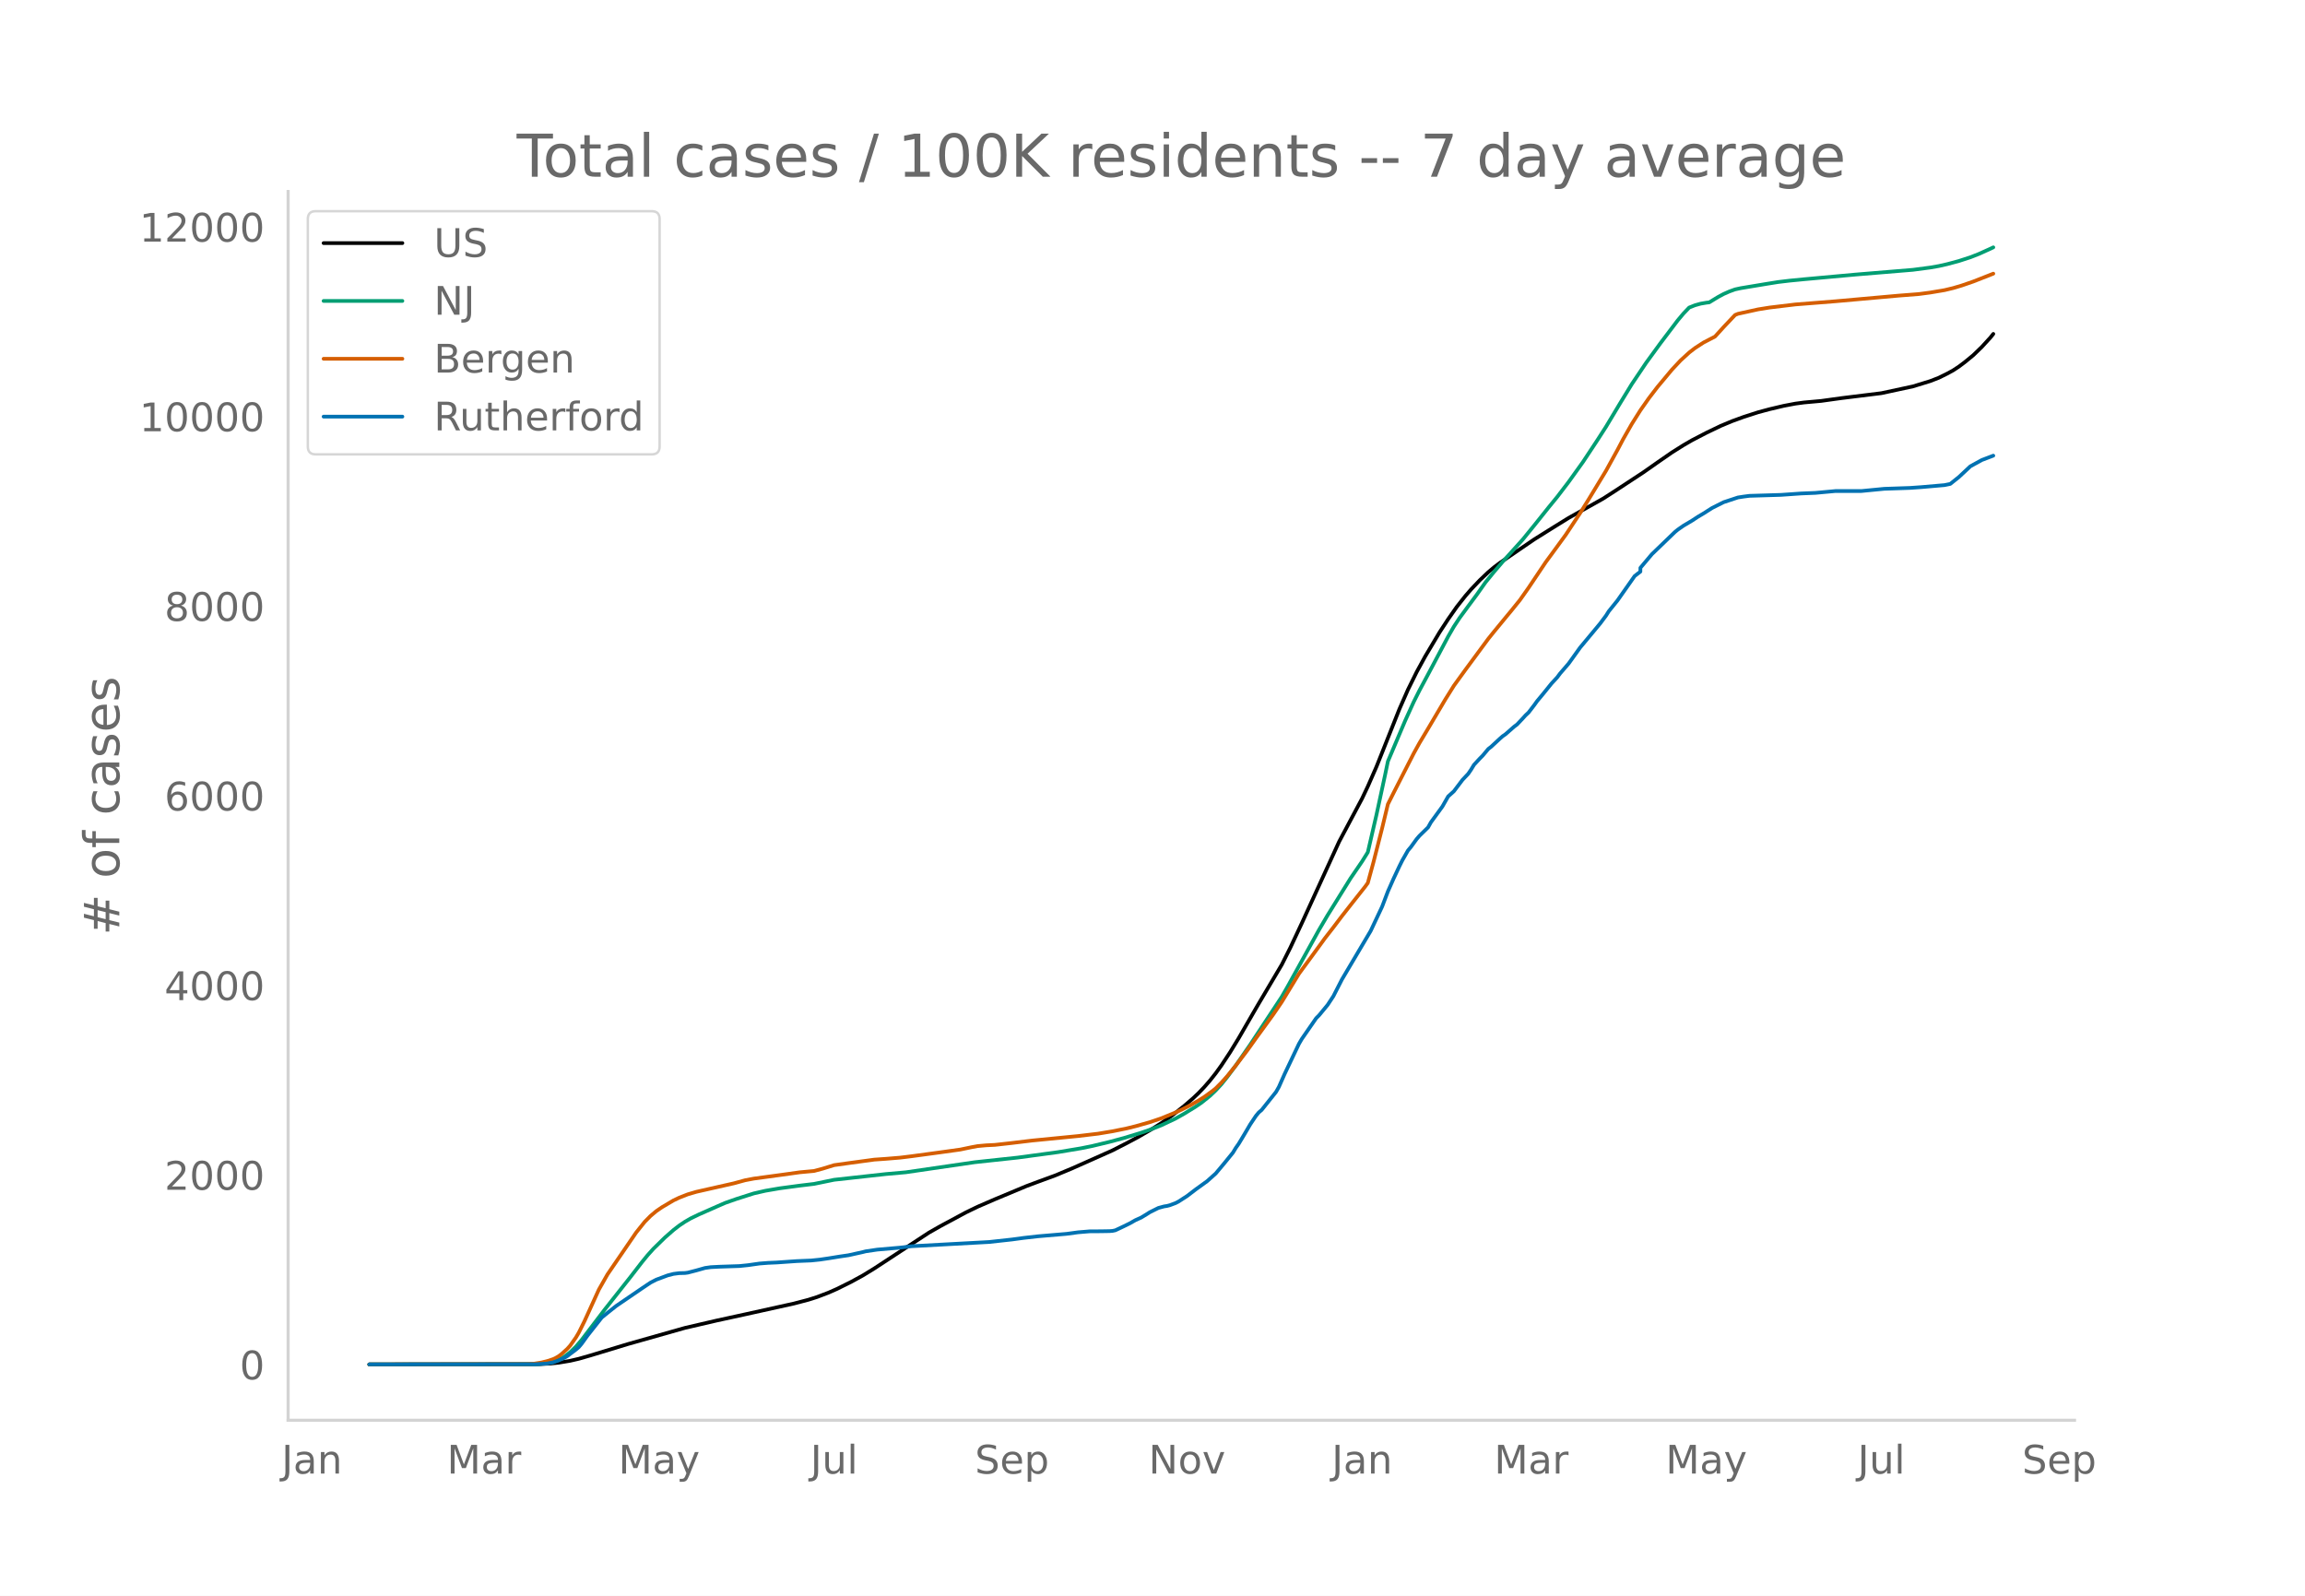
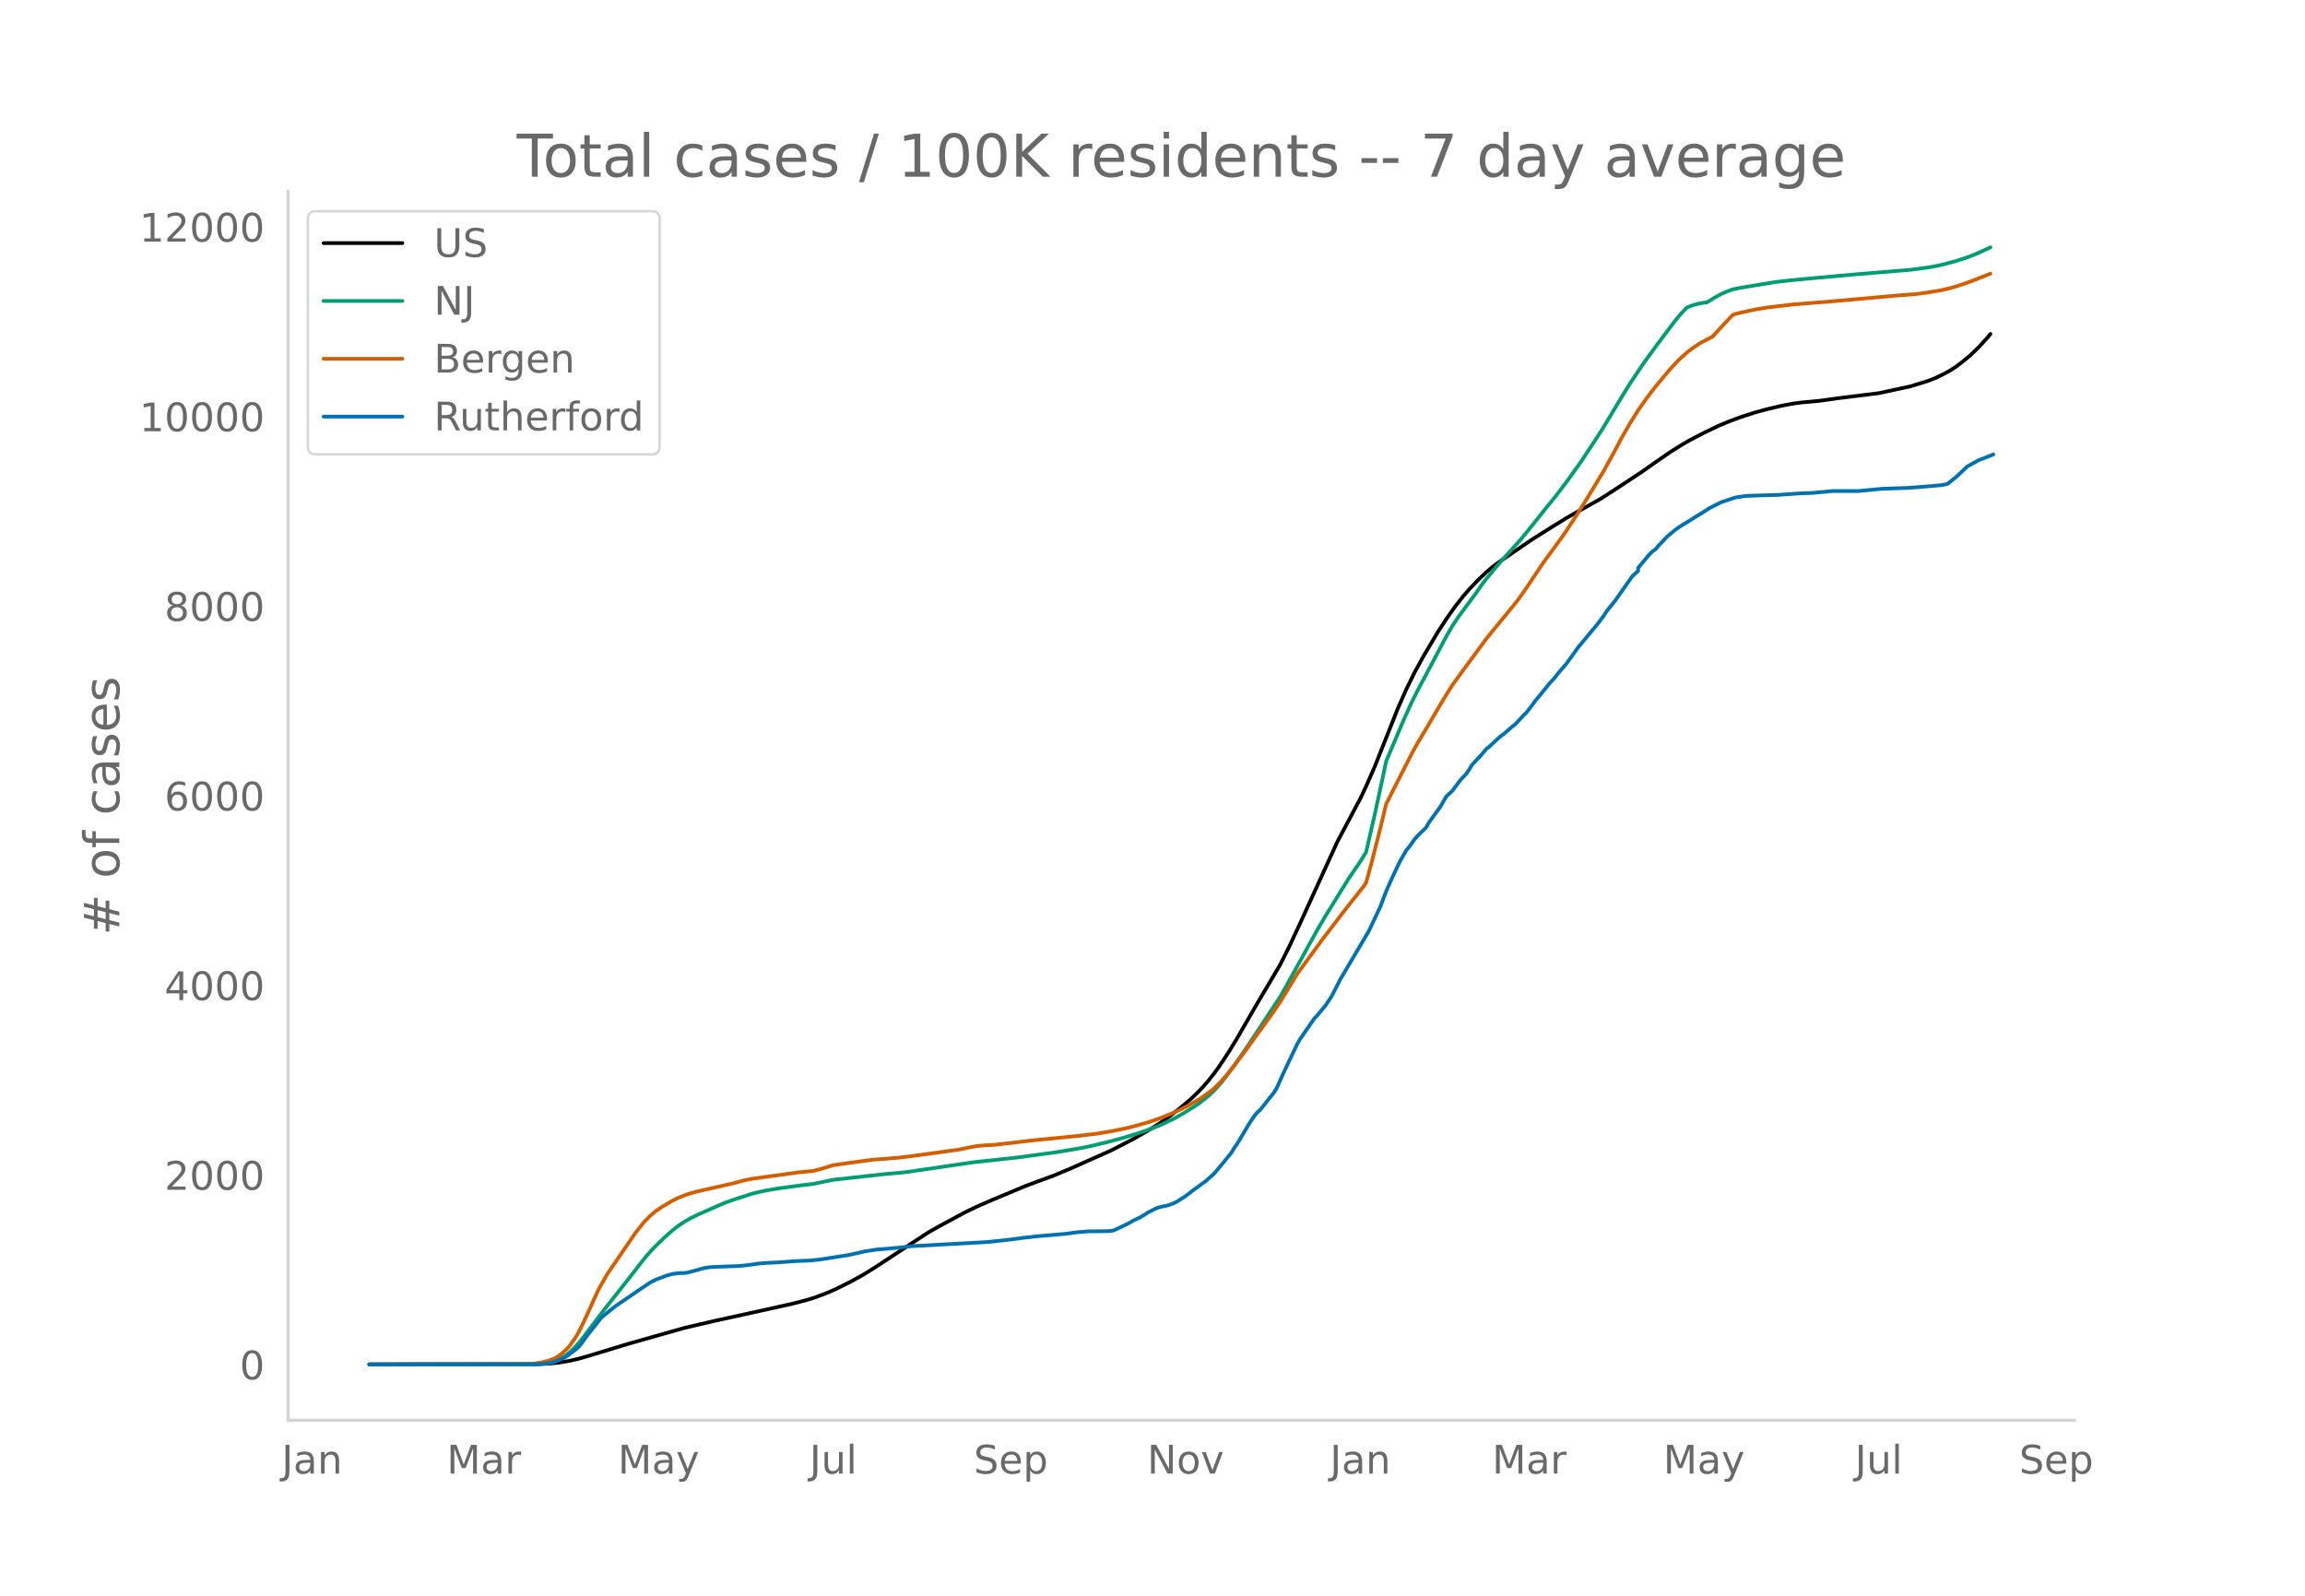
<svg xmlns="http://www.w3.org/2000/svg" xmlns:xlink="http://www.w3.org/1999/xlink" height="864" viewBox="0 0 936 648" width="1248">
  <defs>
    <style>*{stroke-linecap:butt;stroke-linejoin:round}</style>
  </defs>
  <g id="figure_1">
    <path d="M0 648h936V0H0z" style="fill:#fff" id="patch_1" />
    <g id="axes_1">
      <path d="M117 576.72h725.4V77.76H117z" style="fill:none" id="patch_2" />
-       <path clip-path="url(#pa8d68ed7b4)" d="m149.973 554.04 68.741-.093 4.66-.232 3.496-.366 4.66-.777 3.496-.806 4.66-1.34 15.147-4.602 23.302-6.603 12.817-2.973 11.65-2.54 19.808-4.382 5.825-1.524 3.496-1.108 4.66-1.771 3.495-1.543 5.826-2.899 4.66-2.545 4.66-2.857 22.138-14.513 4.66-2.654 10.486-5.634 4.66-2.255 6.992-3.025 12.816-5.355 4.66-1.739 6.991-2.566 6.99-2.924 16.312-7.264 5.826-2.981 4.66-2.48 5.826-3.398 3.495-2.203 4.66-3.312 4.661-3.687 3.495-3.01 2.33-2.208 2.33-2.44 2.331-2.668 2.33-2.947 2.33-3.228 3.496-5.299 3.495-5.72 5.826-10.083 2.33-4.005 9.321-15.732 3.495-6.938 4.66-9.935 15.147-33.11 9.321-17.508 2.33-4.913 3.496-7.969 2.33-5.833 6.99-17.575 3.496-7.94 3.495-7.082 3.496-6.398 5.825-9.779 3.496-5.345 3.495-4.983 3.495-4.435 2.33-2.682 3.496-3.688 3.495-3.32 2.33-1.959 2.33-1.765 8.156-5.594 5.826-3.976 4.66-2.916 3.496-2.188 5.825-3.604 13.982-7.831 4.66-2.996 11.651-7.649 5.826-4.09 5.825-4.029 4.661-2.93 3.495-2.025 5.826-3.026 5.825-2.8 4.66-1.942 4.661-1.698 5.826-1.879 4.66-1.255 5.826-1.374 4.66-.886 3.496-.467 6.99-.633 8.156-1.13 16.312-2.017 12.816-2.759 6.99-2.142 3.496-1.355 3.495-1.728 2.33-1.28 2.33-1.53 2.331-1.746 3.495-2.864 3.496-3.382 3.495-3.82 1.165-1.46h0" style="fill:none;stroke:#000;stroke-linecap:round;stroke-width:1.5" id="line2d_1" />
-       <path clip-path="url(#pa8d68ed7b4)" d="m149.973 554.04 66.411-.07 3.496-.174 2.33-.277 2.33-.458 2.33-.87 2.33-1.317 2.33-1.784 2.33-2.265 2.331-2.729 3.496-4.6 5.825-7.66 10.486-13.261 4.66-6.028 2.33-2.855 2.331-2.593 4.66-4.555 3.496-3.062 2.33-1.81 2.33-1.558 2.33-1.352 3.496-1.684 6.99-3.082 3.496-1.526 4.66-1.634 6.991-2.227 4.66-1.066 5.826-1.004 8.156-1.093 5.825-.7 8.156-1.675 20.972-2.319 8.156-.727 27.963-4.083 17.476-1.881 16.312-2.212 9.321-1.553 4.66-.945 6.991-1.68 5.826-1.566 6.99-2.128 3.496-1.199 4.66-1.815 5.826-2.753 3.495-1.97 4.66-2.864 2.33-1.581 3.496-2.808 2.33-2.22 2.33-2.525 2.33-2.9 3.496-4.707 5.826-8.417 12.816-19.43 2.33-4.065 12.816-23.153 3.496-5.942 9.32-14.993 4.661-6.82 2.33-3.743 3.496-15.114 3.495-16.165 1.165-5.62 6.99-16.465 3.496-7.694 2.33-4.643 3.496-6.523 8.156-15.376 2.33-4.035 2.33-3.535 3.495-4.748 3.496-4.71 3.495-4.95 3.495-4.291 3.496-4.09 8.156-9.035 4.66-5.725 5.826-7.29 3.495-4.273 4.66-6.098 5.826-8.12 5.826-8.813 3.495-5.435 5.825-9.704 4.66-7.618 5.826-8.664 5.826-7.989 6.99-9.235 2.331-2.774 2.33-2.448 2.33-.928 2.33-.654 2.33-.398 1.166-.13 3.495-2.137 2.33-1.254 2.33-1.03 2.331-.846 2.33-.505 10.486-1.743 4.66-.744 4.661-.556 5.826-.571 20.972-1.91 23.302-1.925 6.99-.921 3.496-.607 3.495-.792 4.66-1.256 4.661-1.512 3.496-1.369 4.66-2.111 1.165-.553h0" style="fill:none;stroke:#009e73;stroke-linecap:round;stroke-width:1.5" id="line2d_2" />
-       <path clip-path="url(#pa8d68ed7b4)" d="m149.973 554.04 64.081-.101 2.33-.118 3.496-.554 2.33-.575 2.33-.768 1.165-.537 1.165-.686 1.165-.87 2.33-2.116 1.166-1.303 2.33-3.285 1.165-1.983 2.33-4.684 5.826-12.797 3.495-6.154 11.651-17.022 3.496-4.366 2.33-2.353 2.33-1.96 2.33-1.594 4.66-2.762 2.331-1.108 3.495-1.369 3.496-1.022 4.66-1.057 10.486-2.367 4.66-1.272 3.496-.664 11.651-1.582 6.99-.979 5.826-.536 3.496-.934 4.66-1.437 6.99-.976 9.322-1.264 4.66-.32 5.826-.482 4.66-.575 11.651-1.58 8.156-1.137 4.66-.973 2.33-.425 3.496-.318 3.496-.169 6.99-.782 8.156-.982 18.642-1.827 8.156-.966 5.825-.967 5.826-1.181 3.495-.862 5.826-1.649 4.66-1.573 5.826-2.383 2.33-1.08 3.495-1.762 3.496-1.994 2.33-1.474 3.495-2.535 1.165-.952 2.33-2.343 2.33-2.6 3.496-4.33 4.66-6.138 3.496-4.903 6.99-9.614 3.496-5.123 6.99-11.475 4.661-6.35 3.495-4.772 2.33-3.217 3.496-4.498 3.495-4.613 3.496-4.458 5.825-7.363 1.165-1.605 2.33-8.553 3.496-13.738 2.33-9.688 2.33-4.636 8.156-15.989 2.33-4.21 3.496-5.843 6.99-11.837 3.496-5.6 4.66-6.434 9.321-12.628 2.33-2.896 4.66-5.665 2.331-2.816 3.495-4.323 3.496-4.953 6.99-10.431 2.33-3.167 5.826-7.984 5.826-8.797 3.495-5.621 6.99-11.526 4.661-8.463 2.33-4.426 3.496-6.135 3.495-5.562 3.496-4.98 3.495-4.557 5.825-6.973 3.496-3.741 3.495-3.2 2.33-1.8 3.496-2.271 4.66-2.417 3.496-3.844 4.66-4.92 1.165-.482 8.156-1.795 4.66-.748 10.486-1.26 16.312-1.29 25.633-2.29 8.155-.634 4.66-.615 5.826-.981 3.496-.838 3.495-1.039 4.66-1.609 8.156-3.205h0" style="fill:none;stroke:#d55e00;stroke-linecap:round;stroke-width:1.5" id="line2d_3" />
-       <path clip-path="url(#pa8d68ed7b4)" d="m149.973 554.04 67.576-.06 4.66-.3 2.331-.451 2.33-.812 2.33-1.051 1.166-.692 3.495-2.644 1.165-.992 1.165-1.382 2.33-3.245 5.826-7.393 2.33-1.893 3.496-2.794 10.486-7.152 3.495-2.344 2.33-1.202 4.66-1.743 2.33-.6 2.331-.301 2.33-.06 1.165-.15 3.496-.902 3.495-.992 2.33-.33 3.496-.18 8.155-.271 3.496-.36 4.66-.662 3.496-.27 3.495-.15 8.156-.571 5.825-.24 3.496-.361 3.495-.511 4.66-.752 3.496-.51 5.825-1.293 1.165-.3 4.66-.691 9.322-.812 4.66-.57 31.458-1.713 9.321-1.022 4.66-.631 5.826-.661 11.651-.992 4.66-.63 4.661-.391 4.66-.03 3.496-.06 1.165-.09 1.165-.241 3.496-1.653 2.33-1.142 2.33-1.322 2.33-1.052 2.33-1.412 1.166-.751 3.495-1.743 2.33-.631 1.165-.18 1.166-.301 2.33-.872 1.165-.6 3.495-2.254 3.496-2.675 4.66-3.365 3.495-3.125 3.496-4.177 3.495-4.297 1.165-1.924 1.165-1.652 2.33-3.877 2.33-3.966 2.331-3.486 1.165-1.412 1.165-.992 5.826-7.302 1.165-2.044 2.33-5.258 5.826-12.26 1.165-1.984 5.825-8.414 1.165-1.172 3.496-4.237 2.33-3.546 3.495-6.821 11.652-19.683 4.66-9.886 2.33-6.13 2.33-5.259 2.33-4.958 1.166-2.344 2.33-4.087 1.165-1.382 2.33-3.215 1.165-1.353 3.496-3.425 1.165-2.074 4.66-6.4 2.33-4.087 2.33-2.104 3.496-4.627 2.33-2.464 1.166-1.713 1.165-1.923 2.33-2.524 1.165-1.172 2.33-2.765 1.165-.901 3.496-3.246 1.165-1.022 1.165-.81 3.495-3.066 1.165-.871 2.33-2.464 1.166-1.293 1.165-1.081 2.33-3.035 1.165-1.623 2.33-2.795 3.496-4.327 2.33-2.524 1.165-1.563 3.495-4.056 4.66-6.491 8.157-9.796 2.33-3.126 1.165-1.833 3.495-4.327 6.991-9.946 2.33-1.803v-1.533l4.66-5.529 9.322-8.985 1.165-.961 2.33-1.623 3.495-2.074 2.33-1.532 2.33-1.382 3.496-2.224 4.66-2.344 5.826-1.923 2.33-.36 2.33-.301 12.817-.39 8.156-.572 5.825-.24 8.156-.751h10.486l9.32-.902 10.487-.36 4.66-.331 9.321-.811 2.33-.481 3.496-2.795 4.66-4.357 4.66-2.554 4.661-1.773h0" style="fill:none;stroke:#0072b2;stroke-linecap:round;stroke-width:1.5" id="line2d_4" />
+       <path clip-path="url(#p6cb716ac15)" d="m149.973 554.04 68.62-.093 4.652-.232 3.49-.366 4.652-.777 3.489-.806 4.652-1.34 15.12-4.602 23.261-6.603 12.794-2.973 11.63-2.54 19.772-4.382 5.816-1.524 3.489-1.108 4.652-1.771 3.49-1.543 5.815-2.899 4.652-2.545 4.652-2.857 22.098-14.513 4.653-2.654 10.467-5.634 4.652-2.255 6.979-3.025 12.793-5.355 4.653-1.739 6.978-2.566 6.978-2.924 16.283-7.264 5.815-2.981 4.653-2.48 5.815-3.398 3.49-2.203 4.651-3.312 4.653-3.687 3.489-3.01 2.326-2.208 2.326-2.44 2.326-2.668 2.326-2.947 2.326-3.228 3.49-5.299 3.489-5.72 5.815-10.083 2.326-4.005 9.305-15.732 3.489-6.938 4.652-9.935 15.12-33.11 9.304-17.508 2.326-4.913 3.49-7.969 2.326-5.833 6.978-17.575 3.49-7.94 3.488-7.082 3.49-6.398 5.815-9.779 3.489-5.345 3.49-4.983 3.488-4.435 2.326-2.682 3.49-3.688 3.489-3.32 2.326-1.959 2.326-1.765 8.141-5.594 5.816-3.976 4.652-2.916 3.49-2.188 5.814-3.604 13.957-7.831 4.652-2.996 11.631-7.649 5.815-4.09 5.816-4.029 4.652-2.93 3.489-2.025 5.815-3.026 5.816-2.8 4.652-1.942 4.652-1.698 5.815-1.879 4.653-1.255 5.815-1.374 4.652-.886 3.49-.467 6.978-.633 8.141-1.13 16.283-2.017 12.794-2.759 6.978-2.142 3.49-1.355 3.488-1.728 2.326-1.28 2.327-1.53 2.326-1.746 3.489-2.864 3.489-3.382 3.49-3.82 1.162-1.46h0" style="fill:none;stroke:#000;stroke-linecap:round;stroke-width:1.5" id="line2d_1" />
+       <path clip-path="url(#p6cb716ac15)" d="m149.973 554.04 66.294-.07 3.49-.174 2.325-.277 2.327-.458 2.326-.87 2.326-1.317 2.326-1.784 2.326-2.265 2.326-2.729 3.49-4.6 5.815-7.66 10.467-13.261 4.652-6.028 2.326-2.855 2.327-2.593 4.652-4.555 3.489-3.062 2.326-1.81 2.326-1.558 2.326-1.352 3.49-1.684 6.978-3.082 3.49-1.526 4.651-1.634 6.979-2.227 4.652-1.066 5.815-1.004 8.142-1.093 5.815-.7 8.141-1.675 20.935-2.319 8.142-.727 27.913-4.083 17.446-1.881 16.283-2.212 9.304-1.553 4.653-.945 6.978-1.68 5.815-1.566 6.979-2.128 3.489-1.199 4.652-1.815 5.815-2.753 3.49-1.97 4.652-2.864 2.326-1.581 3.49-2.808 2.325-2.22 2.326-2.525 2.326-2.9 3.49-4.707 5.815-8.417 12.794-19.43 2.326-4.065 12.793-23.153 3.49-5.942 9.304-14.993 4.652-6.82 2.326-3.743 3.49-15.114 3.489-16.165 1.163-5.62 6.978-16.465 3.49-7.694 2.325-4.643 3.49-6.523 8.141-15.376 2.326-4.035 2.326-3.535 3.49-4.748 3.489-4.71 3.489-4.95 3.489-4.291 3.49-4.09 8.14-9.035 4.653-5.725 5.815-7.29 3.49-4.273 4.651-6.098 5.816-8.12 5.815-8.813 3.49-5.435 5.815-9.704 4.652-7.618 5.815-8.664 5.815-7.989 6.979-9.235 2.326-2.774 2.326-2.448 2.326-.928 2.326-.654 2.326-.398 1.163-.13 3.49-2.137 2.326-1.254 2.326-1.03 2.326-.846 2.326-.505 10.468-1.743 4.652-.744 4.652-.556 5.815-.571 20.935-1.91 23.262-1.925 6.978-.921 3.49-.607 3.488-.792 4.653-1.256 4.652-1.512 3.489-1.369 4.652-2.111 1.163-.553h0" style="fill:none;stroke:#009e73;stroke-linecap:round;stroke-width:1.5" id="line2d_2" />
+       <path clip-path="url(#p6cb716ac15)" d="m149.973 554.04 63.968-.101 2.326-.118 3.49-.554 2.325-.575 2.327-.768 1.163-.537 1.163-.686 1.163-.87 2.326-2.116 1.163-1.303 2.326-3.285 1.163-1.983 2.326-4.684 5.815-12.797 3.49-6.154 11.63-17.022 3.49-4.366 2.326-2.353 2.326-1.96 2.326-1.594 4.652-2.762 2.326-1.108 3.49-1.369 3.488-1.022 4.653-1.057 10.467-2.367 4.652-1.272 3.49-.664 11.63-1.582 6.979-.979 5.815-.536 3.49-.934 4.651-1.437 6.979-.976 9.304-1.264 4.652-.32 5.816-.482 4.652-.575 11.63-1.58 8.142-1.137 4.652-.973 2.326-.425 3.49-.318 3.489-.169 6.978-.782 8.141-.982 18.61-1.827 8.14-.966 5.816-.967 5.815-1.181 3.49-.862 5.815-1.649 4.652-1.573 5.815-2.383 2.326-1.08 3.49-1.762 3.489-1.994 2.326-1.474 3.49-2.535 1.162-.952 2.326-2.343 2.326-2.6 3.49-4.33 4.652-6.138 3.489-4.903 6.978-9.614 3.49-5.123 6.978-11.475 4.652-6.35 3.49-4.772 2.325-3.217 3.49-4.498 3.489-4.613 3.489-4.458 5.815-7.363 1.163-1.605 2.326-8.553 3.49-13.738 2.326-9.688 2.326-4.636 8.141-15.989 2.326-4.21 3.49-5.843 6.978-11.837 3.49-5.6 4.651-6.434 9.305-12.628 2.326-2.896 4.652-5.665 2.326-2.816 3.49-4.323 3.489-4.953 6.978-10.431 2.326-3.167 5.815-7.984 5.816-8.797 3.489-5.621 6.978-11.526 4.652-8.463 2.327-4.426 3.489-6.135 3.489-5.562 3.49-4.98 3.488-4.557 5.816-6.973 3.489-3.741 3.489-3.2 2.326-1.8 3.49-2.271 4.651-2.417 3.49-3.844 4.652-4.92 1.163-.482 8.141-1.795 4.653-.748 10.467-1.26 16.283-1.29 25.587-2.29 8.142-.634 4.652-.615 5.815-.981 3.49-.838 3.489-1.039 4.652-1.609 8.141-3.205h0" style="fill:none;stroke:#d55e00;stroke-linecap:round;stroke-width:1.5" id="line2d_3" />
+       <path clip-path="url(#p6cb716ac15)" d="m149.973 554.04 67.457-.06 4.652-.3 2.327-.451 2.326-.812 2.326-1.051 1.163-.692 3.489-2.644 1.163-.992 1.163-1.382 2.326-3.245 5.816-7.393 2.326-1.893 3.489-2.794 10.467-7.152 3.49-2.344 2.326-1.202 4.652-1.743 2.326-.6 2.326-.301 2.326-.06 1.163-.15 3.49-.902 3.489-.992 2.326-.33 3.489-.18 8.141-.271 3.49-.36 4.652-.662 3.489-.27 3.49-.15 8.14-.571 5.816-.24 3.489-.361 3.49-.511 4.651-.752 3.49-.51 5.815-1.293 1.163-.3 4.652-.691 9.305-.812 4.652-.57 31.403-1.713 9.304-1.022 4.652-.631 5.816-.661 11.63-.992 4.652-.63 4.653-.391 4.652-.03 3.489-.06 1.163-.09 1.163-.241 3.49-1.653 2.325-1.142 2.327-1.322 2.326-1.052 2.326-1.412 1.163-.751 3.489-1.743 2.326-.631 1.163-.18 1.163-.301 2.326-.872 1.163-.6 3.49-2.254 3.489-2.675 4.652-3.365 3.49-3.125 3.488-4.177 3.49-4.297 1.163-1.924 1.163-1.652 2.326-3.877 2.326-3.966 2.326-3.486 1.163-1.412 1.163-.992 5.815-7.302 1.163-2.044 2.327-5.258 5.815-12.26 1.163-1.984 5.815-8.414 1.163-1.172 3.49-4.237 2.326-3.546 3.489-6.821 11.63-19.683 4.653-9.886 2.326-6.13 2.326-5.259 2.326-4.958 1.163-2.344 2.326-4.087 1.163-1.382 2.326-3.215 1.163-1.353 3.49-3.425 1.163-2.074 4.652-6.4 2.326-4.087 2.326-2.104 3.49-4.627 2.325-2.464 1.163-1.713 1.164-1.923 2.326-2.524 1.163-1.172 2.326-2.765 1.163-.901 3.489-3.246 1.163-1.022 1.163-.81 3.49-3.066 1.162-.871 2.327-2.464 1.163-1.293 1.163-1.081 2.326-3.035 1.163-1.623 2.326-2.795 3.49-4.327 2.325-2.524 1.163-1.563 3.49-4.056 4.652-6.491 8.141-9.796 2.326-3.126 1.163-1.833 3.49-4.327 6.978-9.946 2.326-2.074v-1.262l4.652-5.529 1.163-1.142 1.163-.781 1.163-1.412 2.326-2.404 1.164-1.263 2.326-1.983 1.163-.961 2.326-1.623 3.489-2.074 2.326-1.532 2.326-1.382 3.49-2.224 4.652-2.344 5.815-1.923 2.326-.36 2.326-.301 12.794-.39 8.141-.572 5.816-.24 8.141-.751h10.467l9.305-.902 10.467-.36 4.653-.331 9.304-.811 2.326-.481 3.49-2.795 4.652-4.357 4.652-2.554 4.652-1.773 1.163-.511h0" style="fill:none;stroke:#0072b2;stroke-linecap:round;stroke-width:1.5" id="line2d_4" />
      <path d="M117 576.72V77.76" style="fill:none;stroke:#d3d3d3;stroke-linecap:square;stroke-linejoin:miter;stroke-width:1.25" id="patch_3" />
      <path d="M117 576.72h725.4" style="fill:none;stroke:#d3d3d3;stroke-linecap:square;stroke-linejoin:miter;stroke-width:1.25" id="patch_4" />
      <g id="matplotlib.axis_1">
        <g id="xtick_1">
-           <g style="fill:#696969" transform="matrix(.16 0 0 -.16 114.338 598.378)" id="text_1">
+           <g style="fill:#696969" transform="matrix(.16 0 0 -.16 114.379 598.378)" id="text_1">
            <defs>
              <path d="M9.813 72.906h9.859V5.078q0-13.187-5-19.14-5-5.954-16.094-5.954h-3.75v8.297h3.078q6.531 0 9.219 3.672Q9.813-4.39 9.813 5.078z" id="DejaVuSans-74" />
              <path d="M34.281 27.484q-10.89 0-15.093-2.484-4.204-2.484-4.204-8.5 0-4.781 3.157-7.594 3.156-2.797 8.562-2.797 7.485 0 12 5.297 4.516 5.297 4.516 14.078v2zm17.922 3.72V0H43.22v8.297Q40.14 3.328 35.547.953q-4.594-2.375-11.234-2.375-8.391 0-13.36 4.719Q6 8.016 6 15.922q0 9.219 6.172 13.906 6.187 4.688 18.437 4.688h12.61v.89q0 6.203-4.078 9.594-4.078 3.39-11.453 3.39-4.688 0-9.141-1.124-4.438-1.125-8.531-3.375v8.312q4.921 1.906 9.562 2.844 4.64.953 9.031.953 11.875 0 17.735-6.156 5.86-6.14 5.86-18.64z" id="DejaVuSans-97" />
              <path d="M54.89 33.016V0h-8.984v32.719q0 7.765-3.031 11.61-3.031 3.858-9.078 3.858-7.281 0-11.484-4.64-4.204-4.625-4.204-12.64V0H9.08v54.688h9.03v-8.5q3.235 4.937 7.594 7.374Q30.078 56 35.797 56q9.422 0 14.25-5.828 4.844-5.828 4.844-17.156z" id="DejaVuSans-110" />
            </defs>
            <use xlink:href="#DejaVuSans-74" />
            <use x="29.492" xlink:href="#DejaVuSans-97" />
            <use x="90.771" xlink:href="#DejaVuSans-110" />
          </g>
        </g>
        <g id="xtick_2">
-           <g style="fill:#696969" transform="matrix(.16 0 0 -.16 181.484 598.378)" id="text_2">
+           <g style="fill:#696969" transform="matrix(.16 0 0 -.16 181.401 598.378)" id="text_2">
            <defs>
              <path d="M9.813 72.906h14.703l18.593-49.61 18.703 49.61h14.704V0H66.89v64.016l-18.797-50h-9.907l-18.796 50V0H9.813z" id="DejaVuSans-77" />
              <path d="M41.11 46.297q-1.516.875-3.297 1.281Q36.03 48 33.89 48q-7.625 0-11.703-4.953-4.079-4.953-4.079-14.234V0H9.08v54.688h9.03v-8.5q2.844 4.984 7.375 7.39Q30.031 56 36.531 56q.922 0 2.047-.125 1.125-.11 2.484-.36z" id="DejaVuSans-114" />
            </defs>
            <use xlink:href="#DejaVuSans-77" />
            <use x="86.279" xlink:href="#DejaVuSans-97" />
            <use x="147.559" xlink:href="#DejaVuSans-114" />
          </g>
        </g>
        <g id="xtick_3">
-           <g style="fill:#696969" transform="matrix(.16 0 0 -.16 251.11 598.378)" id="text_3">
+           <g style="fill:#696969" transform="matrix(.16 0 0 -.16 250.902 598.378)" id="text_3">
            <defs>
              <path d="M32.172-5.078q-3.797-9.766-7.422-12.735-3.61-2.984-9.656-2.984H7.906v7.516h5.282q3.703 0 5.75 1.765Q21-9.766 23.483-3.219l1.61 4.094-22.11 53.813H12.5l17.094-42.766 17.093 42.766h9.516z" id="DejaVuSans-121" />
            </defs>
            <use xlink:href="#DejaVuSans-77" />
            <use x="86.279" xlink:href="#DejaVuSans-97" />
            <use x="147.559" xlink:href="#DejaVuSans-121" />
          </g>
        </g>
        <g id="xtick_4">
-           <g style="fill:#696969" transform="matrix(.16 0 0 -.16 329.069 598.378)" id="text_4">
+           <g style="fill:#696969" transform="matrix(.16 0 0 -.16 328.736 598.378)" id="text_4">
            <defs>
              <path d="M8.5 21.578v33.11h8.984V21.922q0-7.766 3.016-11.656 3.031-3.875 9.094-3.875 7.265 0 11.484 4.64 4.234 4.64 4.234 12.656v31h8.985V0h-8.984v8.406Q42.047 3.422 37.718 1q-4.313-2.422-10.032-2.422-9.421 0-14.312 5.86Q8.5 10.296 8.5 21.578zM31.11 56z" id="DejaVuSans-117" />
              <path d="M9.422 75.984h8.984V0H9.422z" id="DejaVuSans-108" />
            </defs>
            <use xlink:href="#DejaVuSans-74" />
            <use x="29.492" xlink:href="#DejaVuSans-117" />
            <use x="92.871" xlink:href="#DejaVuSans-108" />
          </g>
        </g>
        <g id="xtick_5">
-           <g style="fill:#696969" transform="matrix(.16 0 0 -.16 395.878 598.378)" id="text_5">
+           <g style="fill:#696969" transform="matrix(.16 0 0 -.16 395.418 598.378)" id="text_5">
            <defs>
              <path d="M53.516 70.516V60.89q-5.61 2.687-10.594 4-4.984 1.328-9.625 1.328-8.047 0-12.422-3.125t-4.375-8.89q0-4.845 2.906-7.313 2.907-2.453 11.016-3.97l5.953-1.218q11.031-2.11 16.281-7.406 5.25-5.297 5.25-14.172 0-10.61-7.11-16.078-7.093-5.469-20.812-5.469-5.172 0-11.015 1.172Q13.14.922 6.89 3.219v10.156q6-3.36 11.765-5.078 5.766-1.703 11.328-1.703 8.438 0 13.032 3.312 4.593 3.328 4.593 9.485 0 5.359-3.297 8.39-3.296 3.032-10.812 4.547L27.484 33.5q-11.03 2.188-15.968 6.875-4.922 4.688-4.922 13.047 0 9.672 6.812 15.234 6.813 5.563 18.766 5.563 5.14 0 10.453-.938 5.328-.922 10.89-2.765z" id="DejaVuSans-83" />
              <path d="M56.203 29.594v-4.39H14.891q.593-9.282 5.593-14.142 5-4.859 13.938-4.859 5.172 0 10.031 1.266 4.86 1.265 9.656 3.812v-8.5Q49.266.734 44.187-.344 39.11-1.422 33.892-1.422q-13.094 0-20.735 7.61-7.64 7.625-7.64 20.625 0 13.421 7.25 21.296Q20.016 56 32.328 56q11.031 0 17.453-7.11 6.422-7.093 6.422-19.296zm-8.984 2.64q-.094 7.36-4.125 11.75-4.032 4.407-10.672 4.407-7.516 0-12.031-4.25-4.516-4.25-5.203-11.97z" id="DejaVuSans-101" />
              <path d="M18.11 8.203v-29H9.077v75.484h9.031v-8.296q2.844 4.875 7.157 7.234Q29.594 56 35.594 56q9.968 0 16.187-7.906 6.235-7.907 6.235-20.797T51.78 6.484q-6.218-7.906-16.187-7.906-6 0-10.328 2.375-4.313 2.375-7.157 7.25zm30.578 19.094q0 9.906-4.079 15.547-4.078 5.64-11.203 5.64-7.14 0-11.218-5.64-4.079-5.64-4.079-15.547 0-9.906 4.078-15.547 4.079-5.64 11.22-5.64 7.124 0 11.202 5.64t4.078 15.547z" id="DejaVuSans-112" />
            </defs>
            <use xlink:href="#DejaVuSans-83" />
            <use x="63.477" xlink:href="#DejaVuSans-101" />
            <use x="125" xlink:href="#DejaVuSans-112" />
          </g>
        </g>
        <g id="xtick_6">
-           <g style="fill:#696969" transform="matrix(.16 0 0 -.16 466.415 598.378)" id="text_6">
+           <g style="fill:#696969" transform="matrix(.16 0 0 -.16 465.83 598.378)" id="text_6">
            <defs>
              <path d="M9.813 72.906h13.28l32.329-60.984v60.984h9.562V0h-13.28L19.39 60.984V0H9.813z" id="DejaVuSans-78" />
              <path d="M30.61 48.39q-7.22 0-11.422-5.64-4.204-5.64-4.204-15.453 0-9.813 4.172-15.453 4.188-5.64 11.453-5.64 7.188 0 11.375 5.655 4.203 5.672 4.203 15.438 0 9.719-4.203 15.406-4.187 5.688-11.375 5.688zm0 7.61q11.718 0 18.406-7.625 6.703-7.61 6.703-21.078 0-13.422-6.703-21.078-6.688-7.64-18.407-7.64-11.765 0-18.437 7.64-6.656 7.656-6.656 21.078 0 13.469 6.656 21.078Q18.844 56 30.609 56z" id="DejaVuSans-111" />
              <path d="M2.984 54.688H12.5L29.594 8.797l17.093 45.89h9.516L35.687 0H23.485z" id="DejaVuSans-118" />
            </defs>
            <use xlink:href="#DejaVuSans-78" />
            <use x="74.805" xlink:href="#DejaVuSans-111" />
            <use x="135.986" xlink:href="#DejaVuSans-118" />
          </g>
        </g>
        <g id="xtick_7">
-           <g style="fill:#696969" transform="matrix(.16 0 0 -.16 540.77 598.378)" id="text_7">
+           <g style="fill:#696969" transform="matrix(.16 0 0 -.16 540.059 598.378)" id="text_7">
            <use xlink:href="#DejaVuSans-74" />
            <use x="29.492" xlink:href="#DejaVuSans-97" />
            <use x="90.771" xlink:href="#DejaVuSans-110" />
          </g>
        </g>
        <g id="xtick_8">
-           <g style="fill:#696969" transform="matrix(.16 0 0 -.16 606.75 598.378)" id="text_8">
+           <g style="fill:#696969" transform="matrix(.16 0 0 -.16 605.918 598.378)" id="text_8">
            <use xlink:href="#DejaVuSans-77" />
            <use x="86.279" xlink:href="#DejaVuSans-97" />
            <use x="147.559" xlink:href="#DejaVuSans-114" />
          </g>
        </g>
        <g id="xtick_9">
-           <g style="fill:#696969" transform="matrix(.16 0 0 -.16 676.376 598.378)" id="text_9">
+           <g style="fill:#696969" transform="matrix(.16 0 0 -.16 675.418 598.378)" id="text_9">
            <use xlink:href="#DejaVuSans-77" />
            <use x="86.279" xlink:href="#DejaVuSans-97" />
            <use x="147.559" xlink:href="#DejaVuSans-121" />
          </g>
        </g>
        <g id="xtick_10">
-           <g style="fill:#696969" transform="matrix(.16 0 0 -.16 754.335 598.378)" id="text_10">
+           <g style="fill:#696969" transform="matrix(.16 0 0 -.16 753.252 598.378)" id="text_10">
            <use xlink:href="#DejaVuSans-74" />
            <use x="29.492" xlink:href="#DejaVuSans-117" />
            <use x="92.871" xlink:href="#DejaVuSans-108" />
          </g>
        </g>
        <g id="xtick_11">
-           <g style="fill:#696969" transform="matrix(.16 0 0 -.16 821.145 598.378)" id="text_11">
+           <g style="fill:#696969" transform="matrix(.16 0 0 -.16 819.935 598.378)" id="text_11">
            <use xlink:href="#DejaVuSans-83" />
            <use x="63.477" xlink:href="#DejaVuSans-101" />
            <use x="125" xlink:href="#DejaVuSans-112" />
          </g>
        </g>
      </g>
      <g id="matplotlib.axis_2">
        <g id="ytick_1">
          <g style="fill:#696969" transform="matrix(.16 0 0 -.16 97.32 560.119)" id="text_12">
            <defs>
              <path d="M31.781 66.406q-7.61 0-11.453-7.5Q16.5 51.422 16.5 36.375q0-14.984 3.828-22.484 3.844-7.5 11.453-7.5 7.672 0 11.5 7.5 3.844 7.5 3.844 22.484 0 15.047-3.844 22.531-3.828 7.5-11.5 7.5zm0 7.813q12.266 0 18.735-9.703 6.468-9.688 6.468-28.141 0-18.406-6.468-28.11-6.47-9.687-18.735-9.687-12.25 0-18.718 9.688-6.47 9.703-6.47 28.109 0 18.453 6.47 28.14Q19.53 74.22 31.78 74.22z" id="DejaVuSans-48" />
            </defs>
            <use xlink:href="#DejaVuSans-48" />
          </g>
        </g>
        <g id="ytick_2">
          <g style="fill:#696969" transform="matrix(.16 0 0 -.16 66.78 483.119)" id="text_13">
            <defs>
              <path d="M19.188 8.297h34.421V0H7.33v8.297q5.609 5.812 15.296 15.594 9.703 9.797 12.188 12.64 4.734 5.313 6.609 9 1.89 3.688 1.89 7.25 0 5.813-4.078 9.469-4.078 3.672-10.625 3.672-4.64 0-9.797-1.61-5.14-1.609-11-4.89v9.969Q13.767 71.78 18.938 73q5.188 1.219 9.485 1.219 11.328 0 18.062-5.672 6.735-5.656 6.735-15.125 0-4.5-1.688-8.531-1.672-4.016-6.125-9.485-1.218-1.422-7.765-8.187-6.532-6.766-18.453-18.922z" id="DejaVuSans-50" />
            </defs>
            <use xlink:href="#DejaVuSans-50" />
            <use x="63.623" xlink:href="#DejaVuSans-48" />
            <use x="127.246" xlink:href="#DejaVuSans-48" />
            <use x="190.869" xlink:href="#DejaVuSans-48" />
          </g>
        </g>
        <g id="ytick_3">
          <g style="fill:#696969" transform="matrix(.16 0 0 -.16 66.78 406.118)" id="text_14">
            <defs>
              <path d="M37.797 64.313 12.89 25.39h24.906zm-2.594 8.593H47.61V25.391h10.407v-8.203H47.609V0h-9.812v17.188H4.89v9.515z" id="DejaVuSans-52" />
            </defs>
            <use xlink:href="#DejaVuSans-52" />
            <use x="63.623" xlink:href="#DejaVuSans-48" />
            <use x="127.246" xlink:href="#DejaVuSans-48" />
            <use x="190.869" xlink:href="#DejaVuSans-48" />
          </g>
        </g>
        <g id="ytick_4">
          <g style="fill:#696969" transform="matrix(.16 0 0 -.16 66.78 329.118)" id="text_15">
            <defs>
              <path d="M33.016 40.375q-6.641 0-10.532-4.547-3.875-4.531-3.875-12.437 0-7.86 3.875-12.438 3.891-4.562 10.532-4.562 6.64 0 10.515 4.562 3.875 4.578 3.875 12.438 0 7.906-3.875 12.437-3.875 4.547-10.515 4.547zm19.578 30.922v-8.984q-3.719 1.75-7.5 2.671-3.782.938-7.5.938-9.766 0-14.922-6.594-5.14-6.594-5.875-19.922 2.875 4.25 7.219 6.516 4.359 2.266 9.578 2.266 10.984 0 17.36-6.672 6.374-6.657 6.374-18.125 0-11.235-6.64-18.032-6.641-6.78-17.672-6.78-12.657 0-19.344 9.687-6.688 9.703-6.688 28.109 0 17.281 8.204 27.563 8.203 10.28 22.015 10.28 3.719 0 7.5-.734t7.89-2.187z" id="DejaVuSans-54" />
            </defs>
            <use xlink:href="#DejaVuSans-54" />
            <use x="63.623" xlink:href="#DejaVuSans-48" />
            <use x="127.246" xlink:href="#DejaVuSans-48" />
            <use x="190.869" xlink:href="#DejaVuSans-48" />
          </g>
        </g>
        <g id="ytick_5">
          <g style="fill:#696969" transform="matrix(.16 0 0 -.16 66.78 252.118)" id="text_16">
            <defs>
              <path d="M31.781 34.625q-7.031 0-11.062-3.766-4.016-3.765-4.016-10.343 0-6.594 4.016-10.36Q24.75 6.391 31.78 6.391q7.032 0 11.078 3.78 4.063 3.798 4.063 10.345 0 6.578-4.031 10.343-4.016 3.766-11.11 3.766zm-9.86 4.188q-6.343 1.562-9.89 5.906Q8.5 49.079 8.5 55.329q0 8.733 6.219 13.812 6.234 5.078 17.062 5.078 10.89 0 17.094-5.078 6.203-5.079 6.203-13.813 0-6.25-3.547-10.61-3.531-4.343-9.828-5.906 7.125-1.656 11.094-6.5 3.984-4.828 3.984-11.796 0-10.61-6.468-16.282-6.47-5.656-18.532-5.656-12.047 0-18.531 5.656-6.469 5.672-6.469 16.282 0 6.968 4 11.797 4.016 4.843 11.14 6.5zM18.314 54.39q0-5.657 3.53-8.828 3.548-3.172 9.938-3.172 6.36 0 9.938 3.172 3.593 3.171 3.593 8.828 0 5.672-3.593 8.843-3.578 3.172-9.938 3.172-6.39 0-9.937-3.172-3.532-3.172-3.532-8.843z" id="DejaVuSans-56" />
            </defs>
            <use xlink:href="#DejaVuSans-56" />
            <use x="63.623" xlink:href="#DejaVuSans-48" />
            <use x="127.246" xlink:href="#DejaVuSans-48" />
            <use x="190.869" xlink:href="#DejaVuSans-48" />
          </g>
        </g>
        <g id="ytick_6">
          <g style="fill:#696969" transform="matrix(.16 0 0 -.16 56.6 175.118)" id="text_17">
            <defs>
              <path d="M12.406 8.297h16.11v55.625l-17.532-3.516v8.985l17.438 3.515h9.86V8.296H54.39V0H12.406z" id="DejaVuSans-49" />
            </defs>
            <use xlink:href="#DejaVuSans-49" />
            <use x="63.623" xlink:href="#DejaVuSans-48" />
            <use x="127.246" xlink:href="#DejaVuSans-48" />
            <use x="190.869" xlink:href="#DejaVuSans-48" />
            <use x="254.492" xlink:href="#DejaVuSans-48" />
          </g>
        </g>
        <g id="ytick_7">
          <g style="fill:#696969" transform="matrix(.16 0 0 -.16 56.6 98.118)" id="text_18">
            <use xlink:href="#DejaVuSans-49" />
            <use x="63.623" xlink:href="#DejaVuSans-50" />
            <use x="127.246" xlink:href="#DejaVuSans-48" />
            <use x="190.869" xlink:href="#DejaVuSans-48" />
            <use x="254.492" xlink:href="#DejaVuSans-48" />
          </g>
        </g>
        <g style="fill:#696969" transform="matrix(0 -.2 -.2 0 48.44 379.813)" id="text_19">
          <defs>
            <path d="M51.125 44H36.922l-4.11-16.313h14.313zm-7.328 27.781-5.078-20.265h14.265L58.11 71.78h7.813L60.89 51.516h15.234V44h-17.14l-4-16.313h15.53V20.22H53.079L48 0h-7.813l5.032 20.219H30.906L25.875 0h-7.86l5.079 20.219H7.719v7.468h17.187L29 44H13.281v7.516h17.625l4.985 20.265z" id="DejaVuSans-35" />
            <path d="M37.11 75.984V68.5h-8.594q-4.828 0-6.72-1.953-1.874-1.953-1.874-7.031v-4.828h14.797v-6.985H19.922V0H10.89v47.703H2.297v6.984h8.594V58.5q0 9.125 4.25 13.297 4.25 4.187 13.468 4.187z" id="DejaVuSans-102" />
            <path d="M48.781 52.594v-8.407q-3.812 2.11-7.64 3.157-3.828 1.047-7.735 1.047-8.75 0-13.593-5.547-4.829-5.532-4.829-15.547 0-10.016 4.829-15.563 4.843-5.53 13.593-5.53 3.907 0 7.735 1.046 3.828 1.047 7.64 3.156V2.094Q45.016.344 40.984-.531q-4.015-.89-8.562-.89-12.36 0-19.64 7.765-7.266 7.765-7.266 20.953 0 13.375 7.343 21.031Q20.22 56 33.016 56q4.14 0 8.093-.86 3.953-.843 7.672-2.546z" id="DejaVuSans-99" />
            <path d="M44.281 53.078v-8.5q-3.797 1.953-7.906 2.922-4.094.984-8.5.984-6.688 0-10.031-2.047-3.344-2.046-3.344-6.156 0-3.125 2.39-4.906 2.391-1.781 9.626-3.39l3.078-.688q9.562-2.047 13.593-5.781 4.032-3.735 4.032-10.422 0-7.625-6.032-12.078-6.03-4.438-16.578-4.438-4.39 0-9.156.86Q10.688.296 5.422 2v9.281q4.984-2.594 9.812-3.89 4.829-1.282 9.579-1.282 6.343 0 9.75 2.172 3.421 2.172 3.421 6.125 0 3.656-2.468 5.61-2.453 1.953-10.813 3.765l-3.125.735q-8.344 1.75-12.062 5.39-3.704 3.64-3.704 9.985 0 7.718 5.47 11.906Q16.75 56 26.811 56q4.97 0 9.36-.734 4.406-.72 8.11-2.188z" id="DejaVuSans-115" />
          </defs>
          <use xlink:href="#DejaVuSans-35" />
          <use x="83.789" xlink:href="#DejaVuSans-32" />
          <use x="115.576" xlink:href="#DejaVuSans-111" />
          <use x="176.758" xlink:href="#DejaVuSans-102" />
          <use x="211.963" xlink:href="#DejaVuSans-32" />
          <use x="243.75" xlink:href="#DejaVuSans-99" />
          <use x="298.73" xlink:href="#DejaVuSans-97" />
          <use x="360.01" xlink:href="#DejaVuSans-115" />
          <use x="412.109" xlink:href="#DejaVuSans-101" />
          <use x="473.633" xlink:href="#DejaVuSans-115" />
        </g>
      </g>
      <g style="fill:#696969" transform="matrix(.24 0 0 -.24 209.82 71.76)" id="text_20">
        <defs>
          <path d="M-.297 72.906h61.672v-8.312H35.5V0h-9.906v64.594H-.296z" id="DejaVuSans-84" />
          <path d="M18.313 70.219V54.688h18.5v-6.985h-18.5V18.016q0-6.688 1.828-8.594 1.828-1.906 7.453-1.906h9.218V0h-9.218q-10.407 0-14.36 3.875-3.953 3.89-3.953 14.14v29.688H2.687v6.984h6.594V70.22z" id="DejaVuSans-116" />
          <path d="M25.39 72.906h8.297L8.297-9.28H0z" id="DejaVuSans-47" />
          <path d="M9.813 72.906h9.859V42.094L52.39 72.906h12.703L28.906 38.922 67.672 0H54.688L19.672 35.11V0h-9.86z" id="DejaVuSans-75" />
          <path d="M9.422 54.688h8.984V0H9.422zm0 21.296h8.984v-11.39H9.422z" id="DejaVuSans-105" />
          <path d="M45.406 46.39v29.594h8.985V0h-8.985v8.203Q42.578 3.328 38.25.953q-4.313-2.375-10.375-2.375-9.906 0-16.14 7.906-6.22 7.922-6.22 20.813 0 12.89 6.22 20.797Q17.968 56 27.874 56q6.063 0 10.375-2.375 4.328-2.36 7.156-7.234zm-30.61-19.093q0-9.906 4.079-15.547 4.078-5.64 11.203-5.64 7.125 0 11.219 5.64 4.11 5.64 4.11 15.547 0 9.906-4.11 15.547-4.094 5.64-11.219 5.64-7.125 0-11.203-5.64-4.078-5.64-4.078-15.547z" id="DejaVuSans-100" />
          <path d="M4.89 31.39h26.313v-8H4.891z" id="DejaVuSans-45" />
          <path d="M8.203 72.906h46.875v-4.203L28.61 0H18.312L43.22 64.594H8.203z" id="DejaVuSans-55" />
          <path d="M45.406 27.984q0 9.766-4.031 15.125-4.016 5.375-11.297 5.375-7.219 0-11.25-5.375-4.031-5.359-4.031-15.125 0-9.718 4.031-15.093t11.25-5.375q7.281 0 11.297 5.375 4.031 5.375 4.031 15.093zm8.985-21.203q0-13.953-6.203-20.765Q42-20.797 29.203-20.797q-4.734 0-8.937.703-4.203.703-8.157 2.172v8.735q3.954-2.141 7.813-3.157 3.86-1.031 7.86-1.031 8.843 0 13.234 4.61 4.39 4.609 4.39 13.937v4.453q-2.781-4.844-7.125-7.234Q33.938 0 27.875 0 17.828 0 11.672 7.656q-6.156 7.672-6.156 20.328 0 12.688 6.156 20.344Q17.828 56 27.875 56q6.063 0 10.406-2.39 4.344-2.391 7.125-7.22v8.297h8.985z" id="DejaVuSans-103" />
        </defs>
        <use xlink:href="#DejaVuSans-84" />
        <use x="44.084" xlink:href="#DejaVuSans-111" />
        <use x="105.266" xlink:href="#DejaVuSans-116" />
        <use x="144.475" xlink:href="#DejaVuSans-97" />
        <use x="205.754" xlink:href="#DejaVuSans-108" />
        <use x="233.537" xlink:href="#DejaVuSans-32" />
        <use x="265.324" xlink:href="#DejaVuSans-99" />
        <use x="320.305" xlink:href="#DejaVuSans-97" />
        <use x="381.584" xlink:href="#DejaVuSans-115" />
        <use x="433.684" xlink:href="#DejaVuSans-101" />
        <use x="495.207" xlink:href="#DejaVuSans-115" />
        <use x="547.307" xlink:href="#DejaVuSans-32" />
        <use x="579.094" xlink:href="#DejaVuSans-47" />
        <use x="612.785" xlink:href="#DejaVuSans-32" />
        <use x="644.572" xlink:href="#DejaVuSans-49" />
        <use x="708.195" xlink:href="#DejaVuSans-48" />
        <use x="771.818" xlink:href="#DejaVuSans-48" />
        <use x="835.441" xlink:href="#DejaVuSans-75" />
        <use x="901.018" xlink:href="#DejaVuSans-32" />
        <use x="932.805" xlink:href="#DejaVuSans-114" />
        <use x="971.668" xlink:href="#DejaVuSans-101" />
        <use x="1033.191" xlink:href="#DejaVuSans-115" />
        <use x="1085.291" xlink:href="#DejaVuSans-105" />
        <use x="1113.074" xlink:href="#DejaVuSans-100" />
        <use x="1176.551" xlink:href="#DejaVuSans-101" />
        <use x="1238.074" xlink:href="#DejaVuSans-110" />
        <use x="1301.453" xlink:href="#DejaVuSans-116" />
        <use x="1340.662" xlink:href="#DejaVuSans-115" />
        <use x="1392.762" xlink:href="#DejaVuSans-32" />
        <use x="1424.549" xlink:href="#DejaVuSans-45" />
        <use x="1460.633" xlink:href="#DejaVuSans-45" />
        <use x="1496.717" xlink:href="#DejaVuSans-32" />
        <use x="1528.504" xlink:href="#DejaVuSans-55" />
        <use x="1592.127" xlink:href="#DejaVuSans-32" />
        <use x="1623.914" xlink:href="#DejaVuSans-100" />
        <use x="1687.391" xlink:href="#DejaVuSans-97" />
        <use x="1748.67" xlink:href="#DejaVuSans-121" />
        <use x="1807.85" xlink:href="#DejaVuSans-32" />
        <use x="1839.637" xlink:href="#DejaVuSans-97" />
        <use x="1900.916" xlink:href="#DejaVuSans-118" />
        <use x="1960.096" xlink:href="#DejaVuSans-101" />
        <use x="2021.619" xlink:href="#DejaVuSans-114" />
        <use x="2062.732" xlink:href="#DejaVuSans-97" />
        <use x="2124.012" xlink:href="#DejaVuSans-103" />
        <use x="2187.488" xlink:href="#DejaVuSans-101" />
      </g>
      <g id="legend_1">
        <path d="M128.2 184.5h136.45q3.2 0 3.2-3.2V88.96q0-3.2-3.2-3.2H128.2q-3.2 0-3.2 3.2v92.34q0 3.2 3.2 3.2z" style="fill:none;opacity:.8;stroke:#ccc;stroke-linejoin:miter" id="patch_5" />
        <path d="M131.4 98.718h32" style="fill:none;stroke:#000;stroke-linecap:round;stroke-width:1.5" id="line2d_5" />
        <g style="fill:#696969" transform="matrix(.16 0 0 -.16 176.2 104.317)" id="text_21">
          <defs>
            <path d="M8.688 72.906h9.921V28.61q0-11.718 4.235-16.875 4.25-5.14 13.781-5.14 9.469 0 13.719 5.14 4.25 5.157 4.25 16.875v44.297H64.5V27.391q0-14.25-7.063-21.532-7.046-7.28-20.812-7.28-13.828 0-20.89 7.28-7.047 7.282-7.047 21.532z" id="DejaVuSans-85" />
          </defs>
          <use xlink:href="#DejaVuSans-85" />
          <use x="73.193" xlink:href="#DejaVuSans-83" />
        </g>
        <path d="M131.4 122.203h32" style="fill:none;stroke:#009e73;stroke-linecap:round;stroke-width:1.5" id="line2d_7" />
        <g style="fill:#696969" transform="matrix(.16 0 0 -.16 176.2 127.802)" id="text_22">
          <use xlink:href="#DejaVuSans-78" />
          <use x="74.805" xlink:href="#DejaVuSans-74" />
        </g>
        <path d="M131.4 145.688h32" style="fill:none;stroke:#d55e00;stroke-linecap:round;stroke-width:1.5" id="line2d_9" />
        <g style="fill:#696969" transform="matrix(.16 0 0 -.16 176.2 151.287)" id="text_23">
          <defs>
            <path d="M19.672 34.813V8.108H35.5q7.953 0 11.781 3.297 3.844 3.297 3.844 10.078 0 6.844-3.844 10.078-3.828 3.25-11.781 3.25zm0 29.984V42.828h14.61q7.218 0 10.75 2.703 3.546 2.719 3.546 8.282 0 5.515-3.547 8.25-3.531 2.734-10.75 2.734zm-9.86 8.11h25.204q11.28 0 17.375-4.688Q58.5 63.53 58.5 54.89q0-6.703-3.125-10.657-3.125-3.953-9.188-4.922 7.282-1.562 11.313-6.53 4.031-4.954 4.031-12.376 0-9.765-6.64-15.093Q48.25 0 35.984 0H9.812z" id="DejaVuSans-66" />
          </defs>
          <use xlink:href="#DejaVuSans-66" />
          <use x="68.604" xlink:href="#DejaVuSans-101" />
          <use x="130.127" xlink:href="#DejaVuSans-114" />
          <use x="169.49" xlink:href="#DejaVuSans-103" />
          <use x="232.967" xlink:href="#DejaVuSans-101" />
          <use x="294.49" xlink:href="#DejaVuSans-110" />
        </g>
        <path d="M131.4 169.173h32" style="fill:none;stroke:#0072b2;stroke-linecap:round;stroke-width:1.5" id="line2d_11" />
        <g style="fill:#696969" transform="matrix(.16 0 0 -.16 176.2 174.773)" id="text_24">
          <defs>
            <path d="M44.39 34.188q3.172-1.079 6.172-4.594 3-3.516 6.032-9.672L66.609 0H56l-9.313 18.703q-3.624 7.328-7.015 9.719-3.39 2.39-9.25 2.39h-10.75V0h-9.86v72.906h22.266q12.5 0 18.656-5.234 6.157-5.219 6.157-15.766 0-6.89-3.203-11.437-3.204-4.532-9.297-6.282zM19.673 64.797V38.922h12.406q7.125 0 10.766 3.297 3.64 3.297 3.64 9.687 0 6.39-3.64 9.64-3.64 3.25-10.766 3.25z" id="DejaVuSans-82" />
            <path d="M54.89 33.016V0h-8.984v32.719q0 7.765-3.031 11.61-3.031 3.858-9.078 3.858-7.281 0-11.484-4.64-4.204-4.625-4.204-12.64V0H9.08v75.984h9.03V46.188q3.235 4.937 7.594 7.374Q30.078 56 35.797 56q9.422 0 14.25-5.828 4.844-5.828 4.844-17.156z" id="DejaVuSans-104" />
          </defs>
          <use xlink:href="#DejaVuSans-82" />
          <use x="64.982" xlink:href="#DejaVuSans-117" />
          <use x="128.361" xlink:href="#DejaVuSans-116" />
          <use x="167.57" xlink:href="#DejaVuSans-104" />
          <use x="230.949" xlink:href="#DejaVuSans-101" />
          <use x="292.473" xlink:href="#DejaVuSans-114" />
          <use x="333.586" xlink:href="#DejaVuSans-102" />
          <use x="368.791" xlink:href="#DejaVuSans-111" />
          <use x="429.973" xlink:href="#DejaVuSans-114" />
          <use x="469.336" xlink:href="#DejaVuSans-100" />
        </g>
      </g>
    </g>
  </g>
  <defs>
-     <clipPath id="pa8d68ed7b4">
+     <clipPath id="p6cb716ac15">
      <path d="M117 77.76h725.4v498.96H117z" />
    </clipPath>
  </defs>
</svg>
